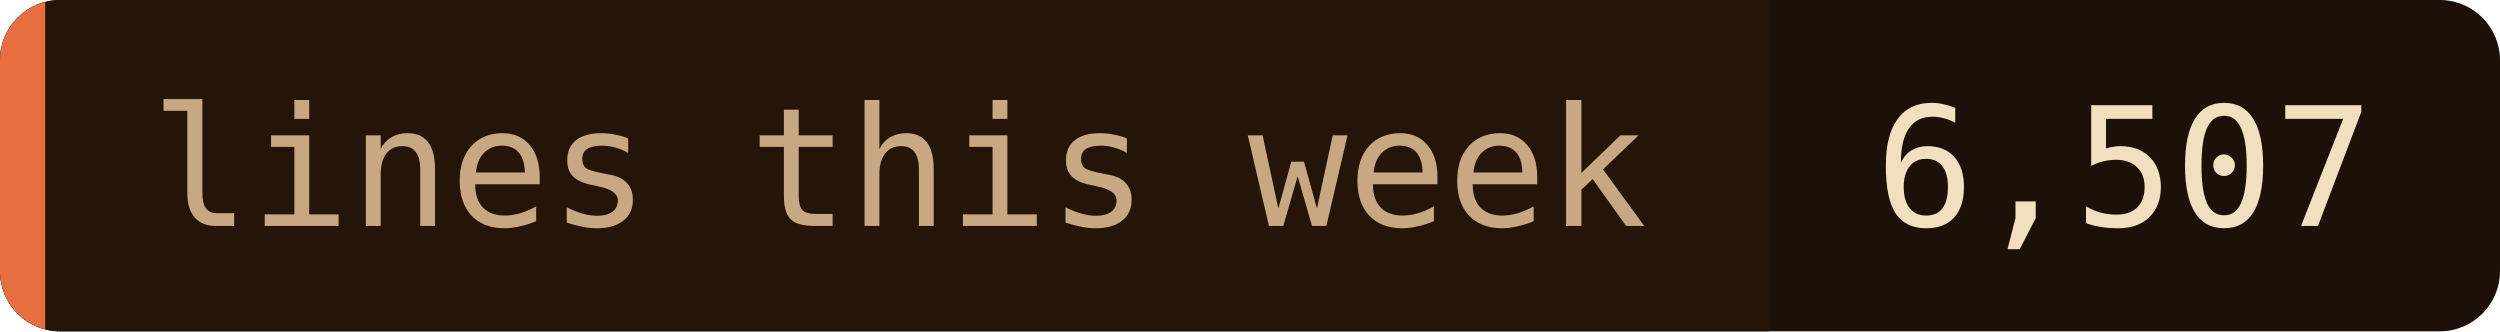
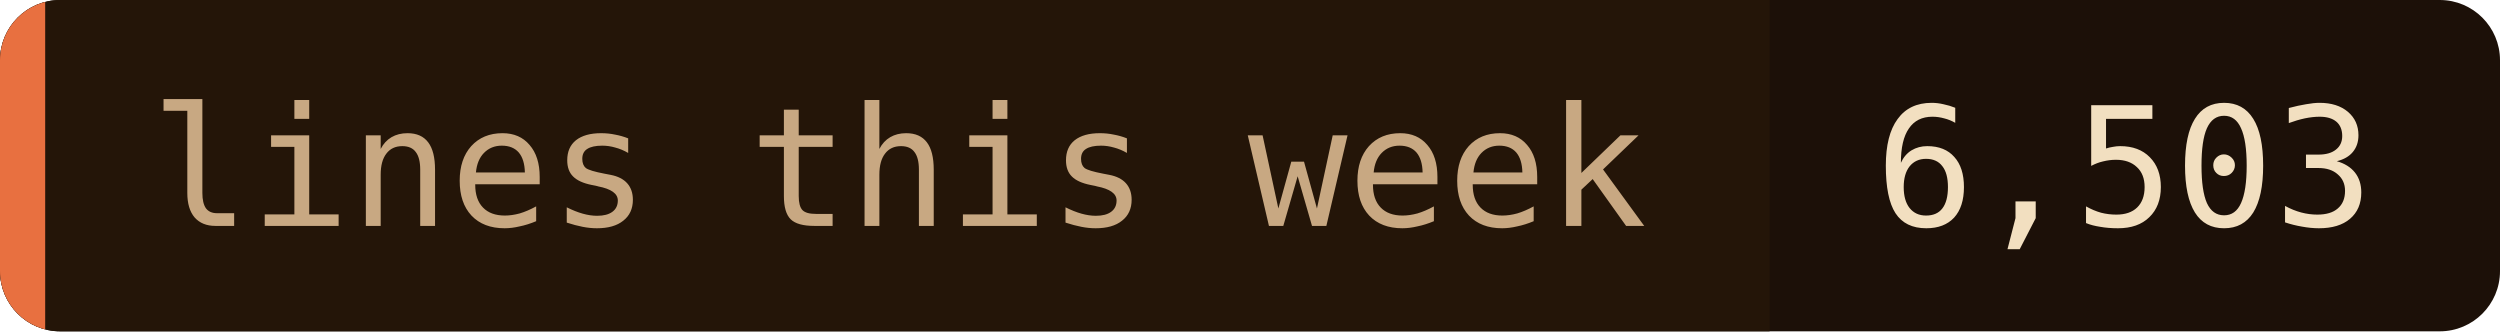
- <svg xmlns="http://www.w3.org/2000/svg" width="166" height="22" role="img" aria-label="lines this week: 6,507">
+ <svg xmlns="http://www.w3.org/2000/svg" width="166" height="22" role="img" aria-label="lines this week: 6,503">
  <clipPath id="c">
    <rect width="166" height="22" rx="4" />
  </clipPath>
  <g clip-path="url(#c)">
    <rect width="166" height="22" fill="#1c1008" />
    <rect width="117.5" height="22" fill="#241508" />
    <rect width="3" height="22" fill="#e87040" />
  </g>
  <g font-family="'JetBrains Mono', 'Fira Code', ui-monospace, SFMono-Regular, Menlo, monospace" font-size="11">
    <text x="10" y="15" fill="#c8a882">lines this week</text>
-     <text x="124.5" y="15" fill="#f2dfc0">6,507</text>
+     <text x="124.5" y="15" fill="#f2dfc0">6,503</text>
  </g>
</svg>
